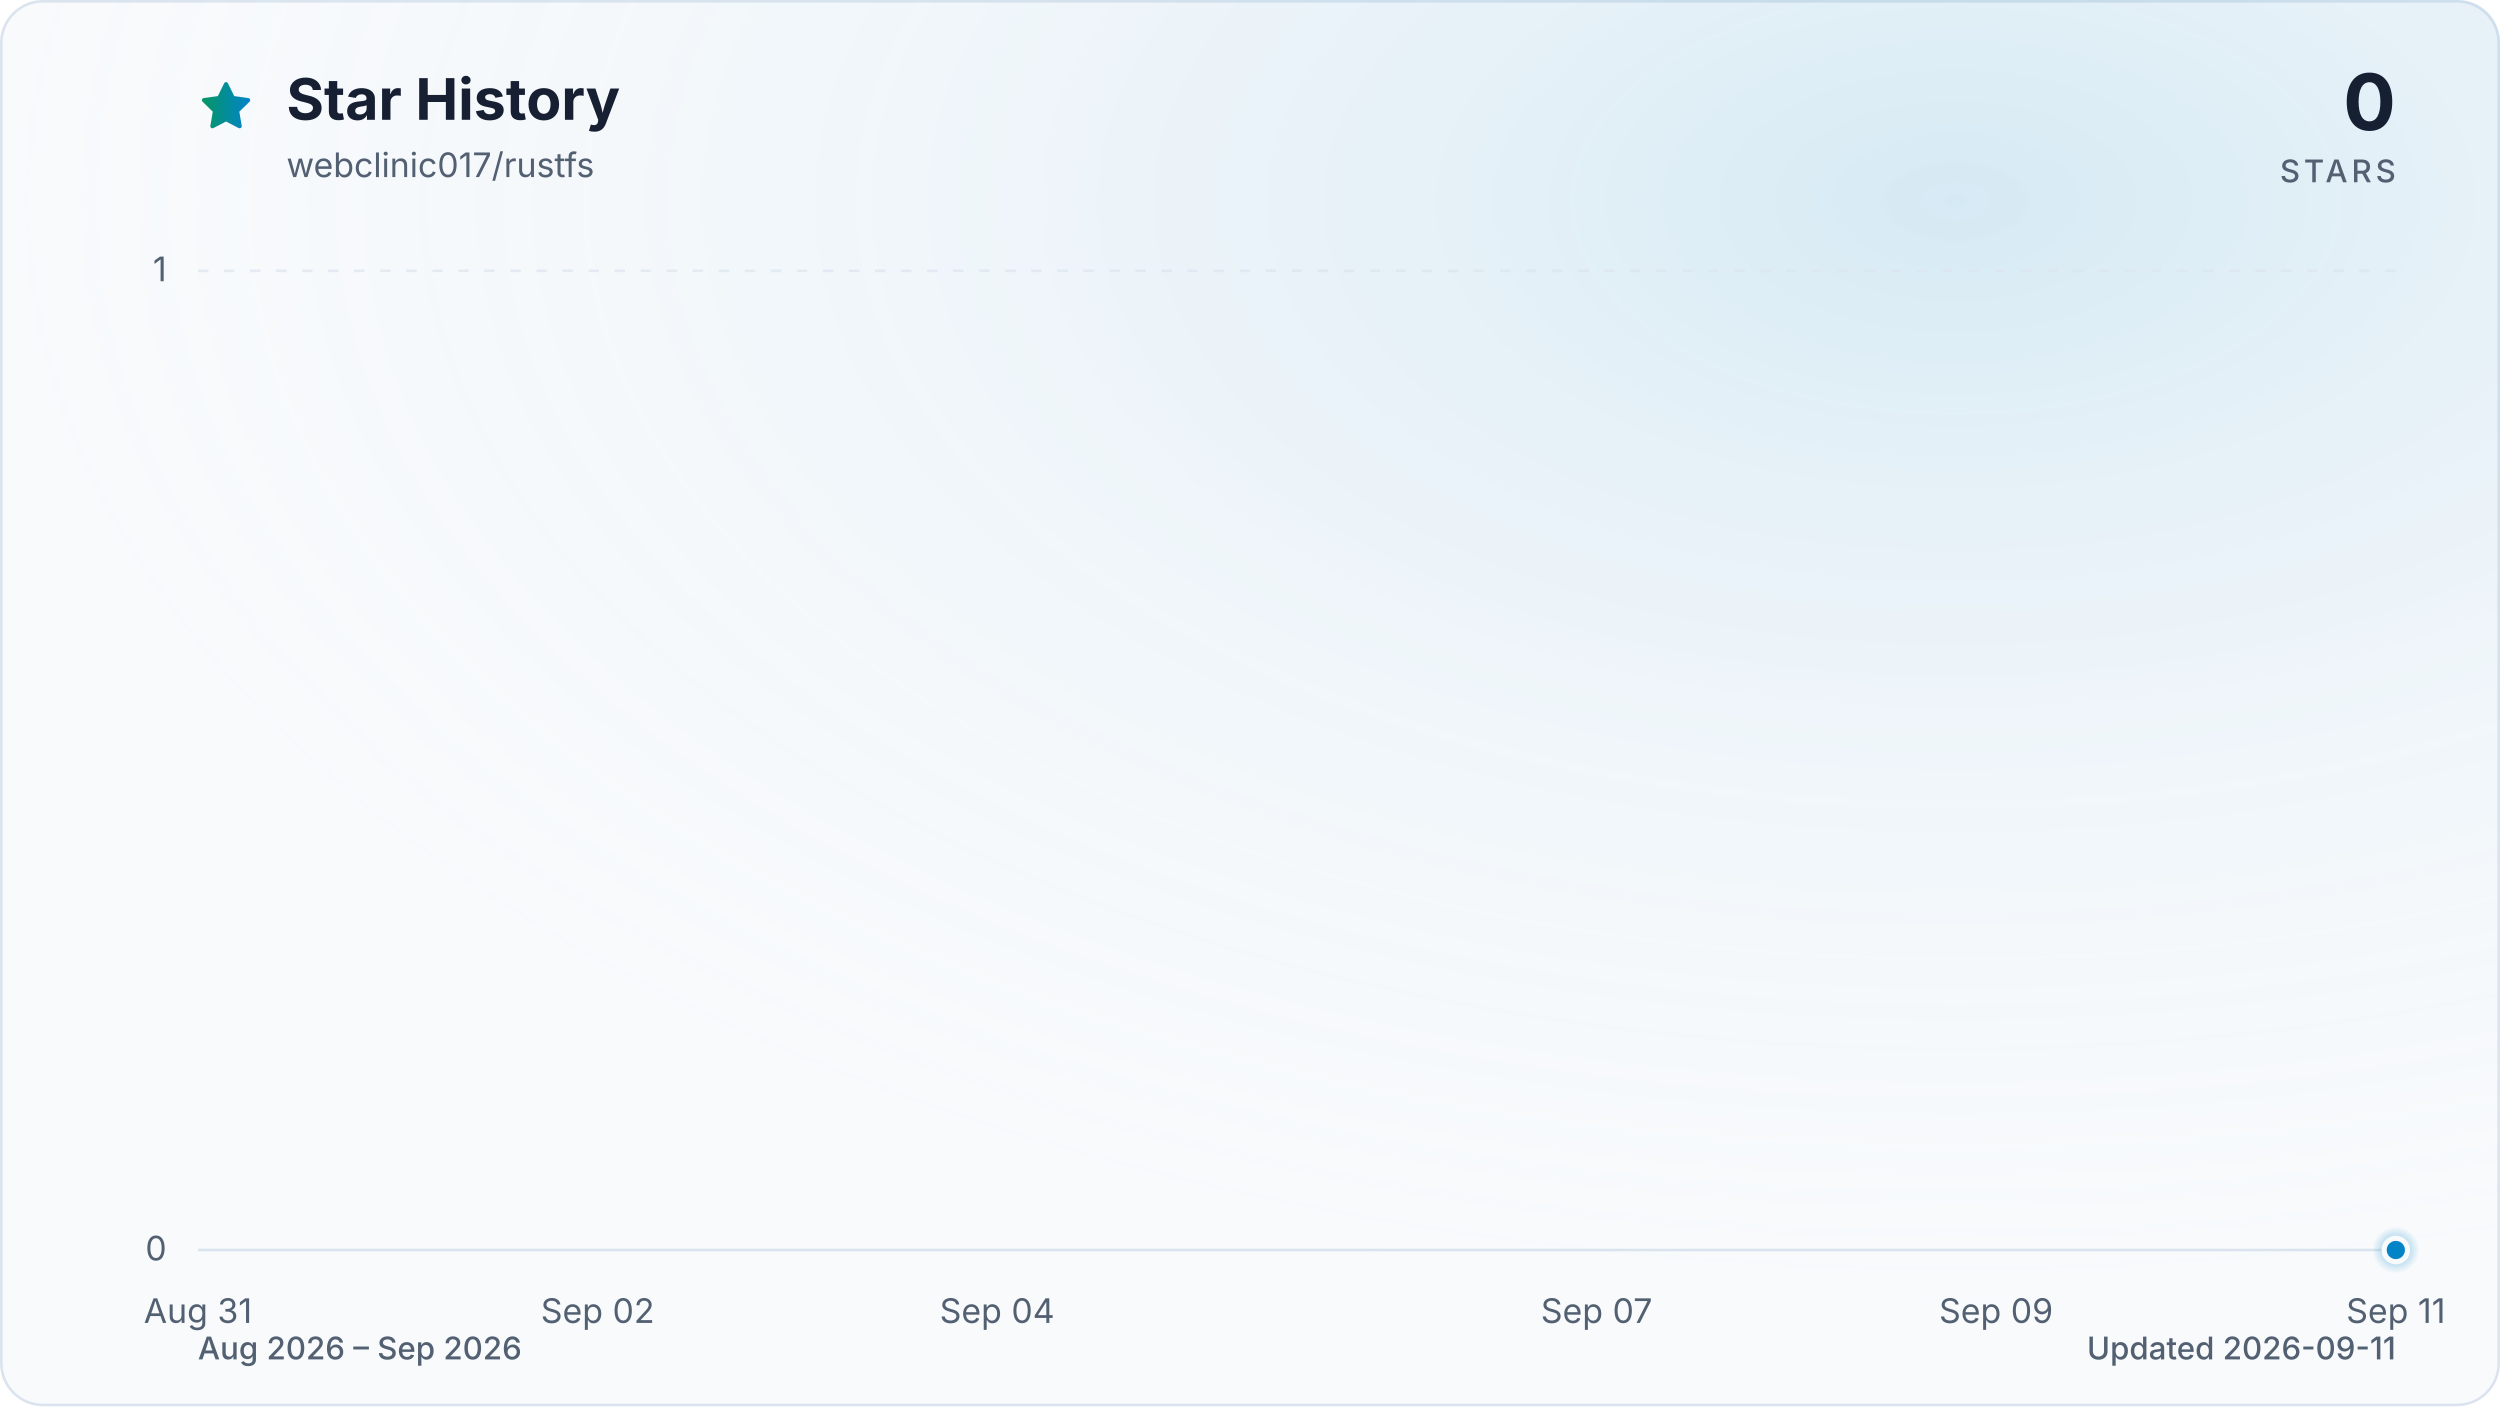
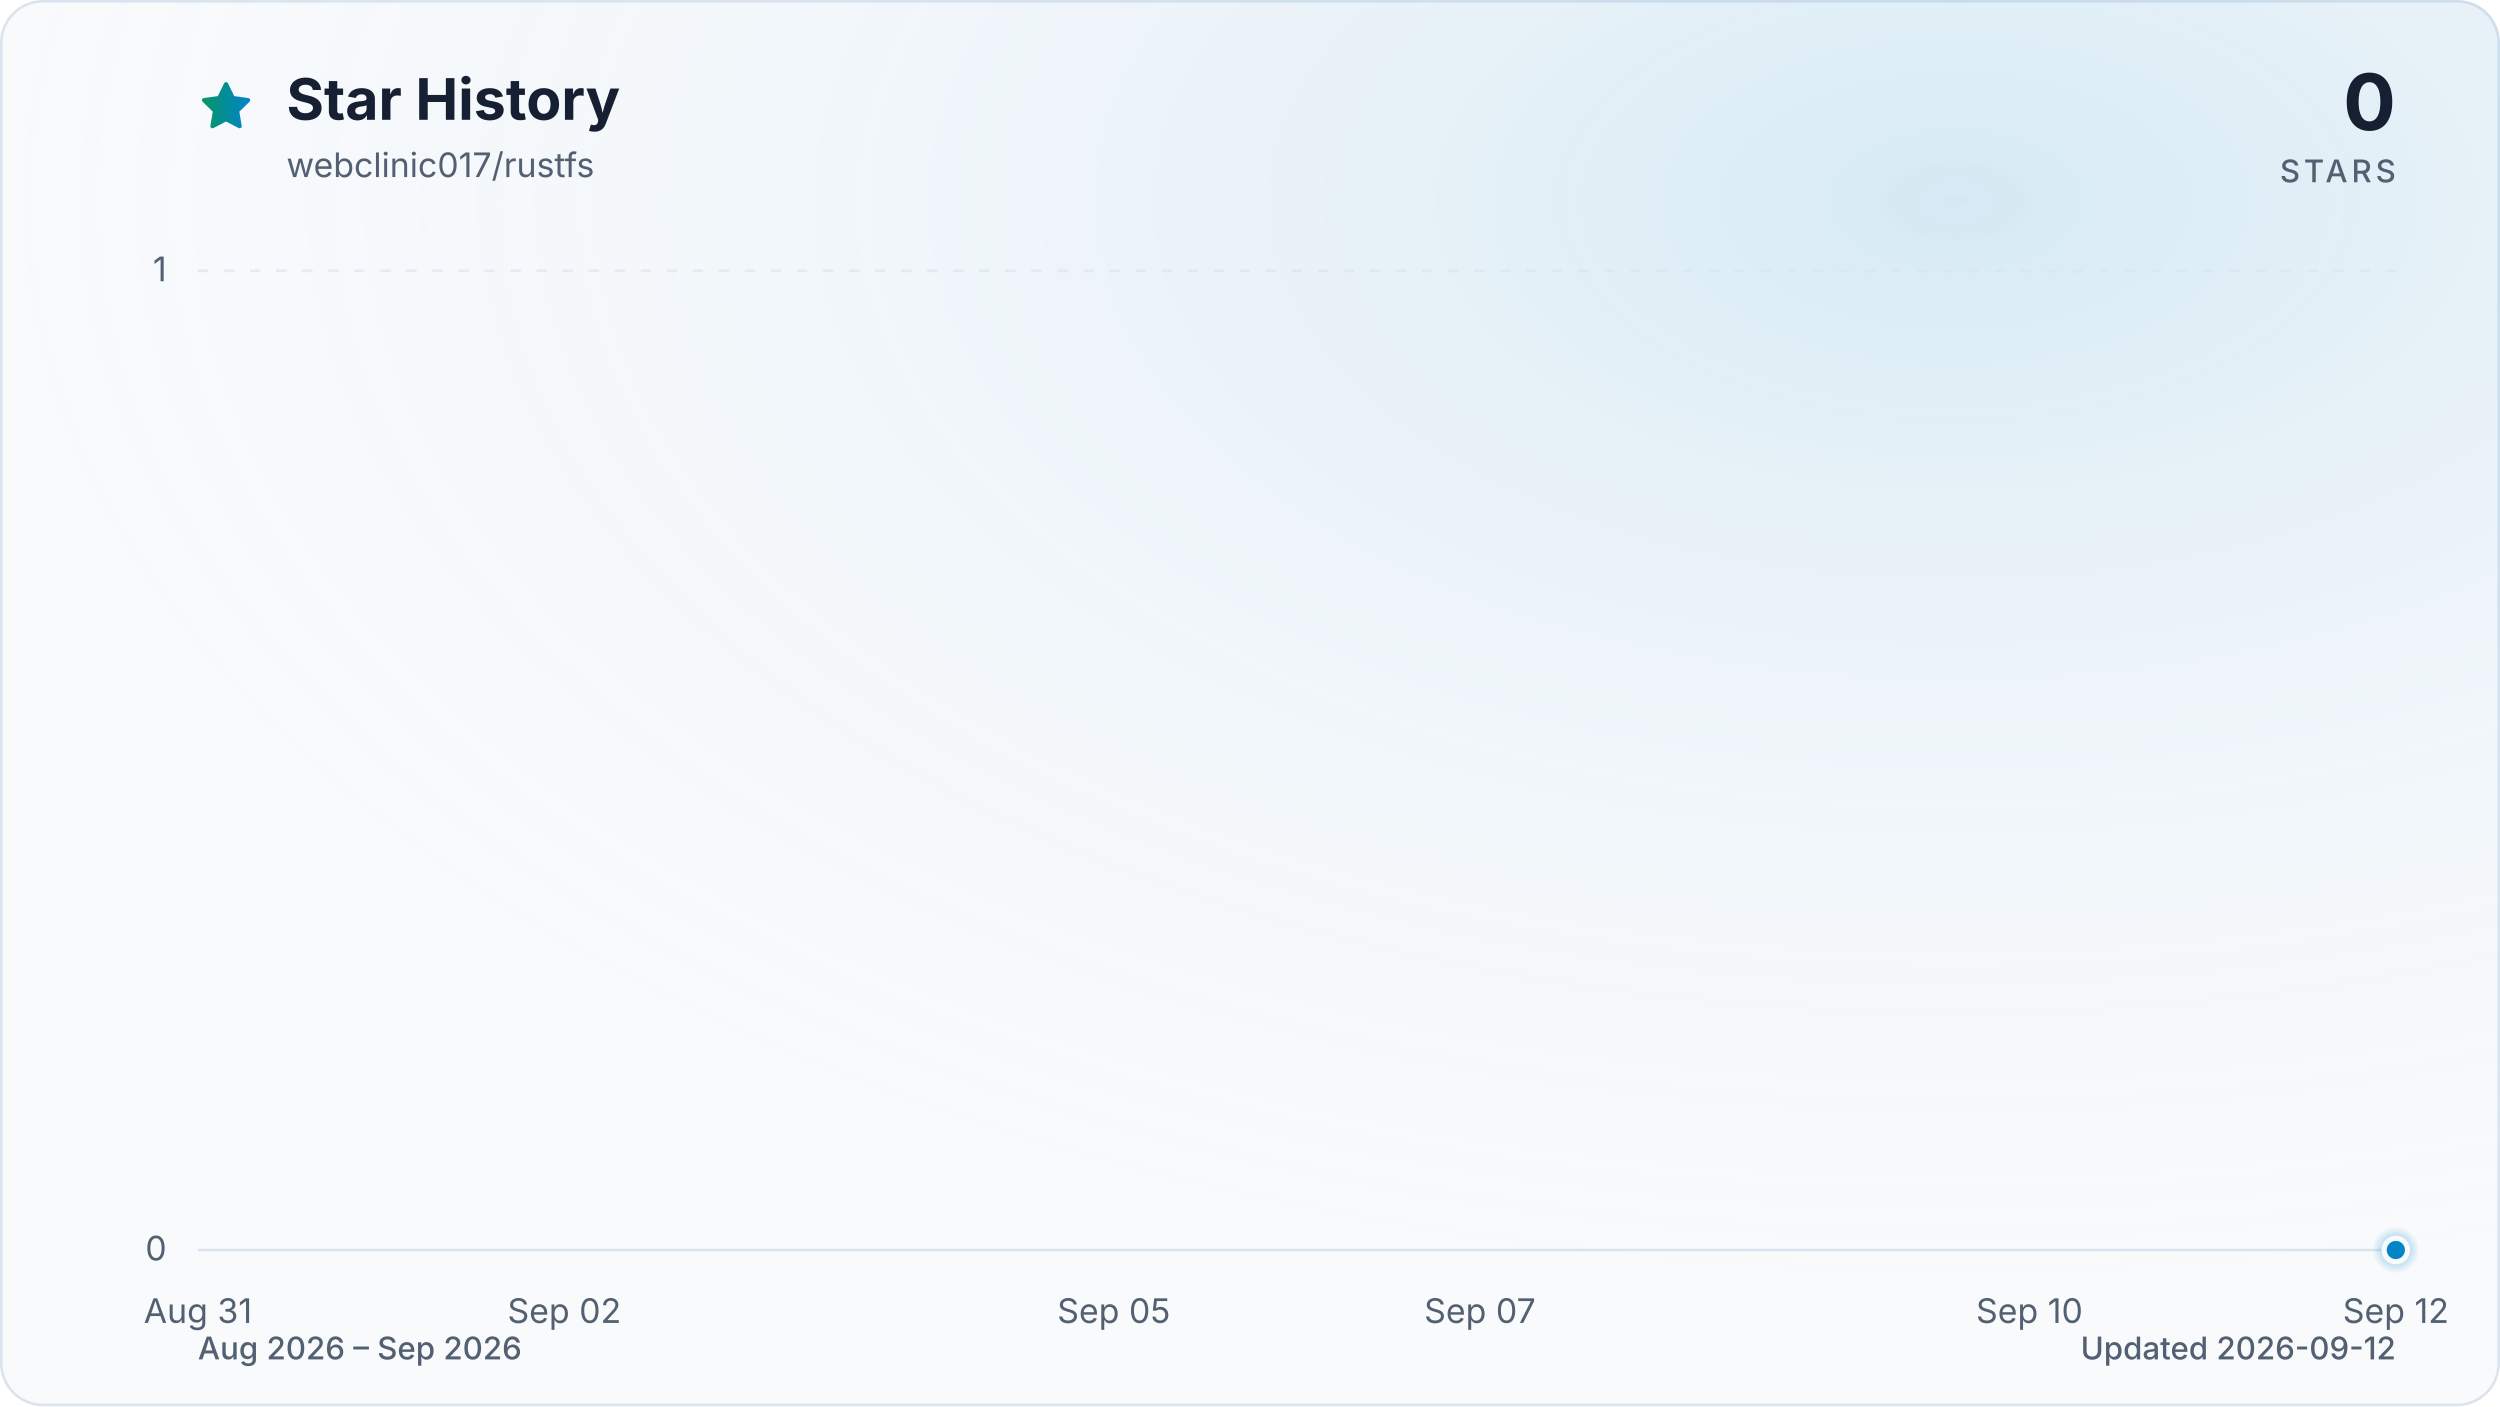
<svg xmlns="http://www.w3.org/2000/svg" viewBox="0 0 960 540" role="img" aria-labelledby="title description" data-style="gradient" data-variant="glow" data-animated="true">
  <defs>
    <linearGradient id="trend" x1="0" y1="0" x2="1" y2="0">
      <stop offset="0%" stop-color="#059669" />
      <stop offset="100%" stop-color="#0284c7" />
    </linearGradient>
    <linearGradient id="area" x1="0" y1="0" x2="0" y2="1">
      <stop offset="0%" stop-color="#059669" stop-opacity="0.30" />
      <stop offset="55%" stop-color="#0284c7" stop-opacity="0.10" />
      <stop offset="100%" stop-color="#0284c7" stop-opacity="0.01" />
    </linearGradient>
    <radialGradient id="marker-halo" cx="50%" cy="50%" r="50%">
      <stop offset="0%" stop-color="#0284c7" stop-opacity="0.55" />
      <stop offset="100%" stop-color="#0284c7" stop-opacity="0" />
    </radialGradient>
    <radialGradient id="surface-glow" cx="78%" cy="14%" r="80%">
      <stop offset="0%" stop-color="#0284c7" stop-opacity="0.14" />
      <stop offset="100%" stop-color="#f8fafc" stop-opacity="0" />
    </radialGradient>
    <filter id="trend-glow" x="-20%" y="-20%" width="140%" height="140%">
      <feGaussianBlur stdDeviation="7" />
    </filter>
  </defs>
  <style>
.trend-enter{transform-box:fill-box;transform-origin:center;animation:trend-enter 520ms cubic-bezier(0.16,1,0.3,1)}
.marker-enter{transform-box:fill-box;transform-origin:center;animation:marker-enter 320ms cubic-bezier(0.16,1,0.3,1) 200ms both}
.marker-pulse{transform-box:fill-box;transform-origin:center;animation:marker-pulse 2.6s ease-out infinite}
@keyframes trend-enter{from{opacity:.35;transform:translateY(10px)}to{opacity:1;transform:translateY(0)}}
@keyframes marker-enter{from{opacity:0;transform:scale(.4)}to{opacity:1;transform:scale(1)}}
@keyframes marker-pulse{0%{opacity:.5;transform:scale(.7)}70%,100%{opacity:0;transform:scale(2.1)}}
@media (prefers-reduced-motion:reduce){.trend-enter,.marker-enter,.marker-pulse{animation:none!important}}
@media (prefers-reduced-motion:reduce){.marker-pulse{opacity:0}}
</style>
  <rect x="0.5" y="0.5" width="959" height="539" fill="#f8fafc" stroke="#dbe4ee" stroke-width="1" rx="16" />
  <rect width="960" height="540" fill="url(#surface-glow)" rx="16" />
  <path d="M12 2.6l2.9 5.9 6.5.9-4.7 4.6 1.1 6.5-5.8-3-5.8 3 1.1-6.5-4.7-4.6 6.5-.9L12 2.6Z" transform="translate(76 30) scale(.9)" fill="url(#trend)" stroke="url(#trend)" stroke-width="1.8" stroke-linejoin="round" aria-hidden="true" />
  <text x="110" y="46" fill="#172033" font-family="ui-sans-serif, system-ui, -apple-system, BlinkMacSystemFont, 'Segoe UI', sans-serif" font-size="22" font-weight="700">Star History</text>
  <text x="110" y="68" fill="#526072" font-family="ui-sans-serif, system-ui, -apple-system, BlinkMacSystemFont, 'Segoe UI', sans-serif" font-size="13">webclinic017/rustfs</text>
  <text x="920" y="50" fill="#172033" font-family="ui-sans-serif, system-ui, -apple-system, BlinkMacSystemFont, 'Segoe UI', sans-serif" font-size="30" font-weight="700" text-anchor="end">0</text>
  <text x="920" y="70" fill="#526072" font-family="ui-sans-serif, system-ui, -apple-system, BlinkMacSystemFont, 'Segoe UI', sans-serif" font-size="12" font-weight="500" letter-spacing="1.5" text-anchor="end">STARS</text>
  <line x1="76" y1="480.0" x2="920" y2="480.0" stroke="#dbe4ee" stroke-width="1" stroke-dasharray="0" opacity="1" />
  <text x="64" y="484.0" fill="#526072" font-family="ui-sans-serif, system-ui, -apple-system, BlinkMacSystemFont, 'Segoe UI', sans-serif" font-size="13" text-anchor="end">0</text>
  <line x1="76" y1="104.0" x2="920" y2="104.0" stroke="#dbe4ee" stroke-width="1" stroke-dasharray="4 6" opacity="0.7" />
  <text x="64" y="108.0" fill="#526072" font-family="ui-sans-serif, system-ui, -apple-system, BlinkMacSystemFont, 'Segoe UI', sans-serif" font-size="13" text-anchor="end">1</text>
  <text x="76.0" y="508" fill="#526072" font-family="ui-sans-serif, system-ui, -apple-system, BlinkMacSystemFont, 'Segoe UI', sans-serif" font-size="13" text-anchor="middle">Aug 31</text>
-   <text x="229.5" y="508" fill="#526072" font-family="ui-sans-serif, system-ui, -apple-system, BlinkMacSystemFont, 'Segoe UI', sans-serif" font-size="13" text-anchor="middle">Sep 02</text>
-   <text x="382.9" y="508" fill="#526072" font-family="ui-sans-serif, system-ui, -apple-system, BlinkMacSystemFont, 'Segoe UI', sans-serif" font-size="13" text-anchor="middle">Sep 04</text>
-   <text x="613.1" y="508" fill="#526072" font-family="ui-sans-serif, system-ui, -apple-system, BlinkMacSystemFont, 'Segoe UI', sans-serif" font-size="13" text-anchor="middle">Sep 07</text>
-   <text x="766.5" y="508" fill="#526072" font-family="ui-sans-serif, system-ui, -apple-system, BlinkMacSystemFont, 'Segoe UI', sans-serif" font-size="13" text-anchor="middle">Sep 09</text>
-   <text x="920.0" y="508" fill="#526072" font-family="ui-sans-serif, system-ui, -apple-system, BlinkMacSystemFont, 'Segoe UI', sans-serif" font-size="13" text-anchor="middle">Sep 11</text>
+   <text x="216.7" y="508" fill="#526072" font-family="ui-sans-serif, system-ui, -apple-system, BlinkMacSystemFont, 'Segoe UI', sans-serif" font-size="13" text-anchor="middle">Sep 02</text>
+   <text x="427.7" y="508" fill="#526072" font-family="ui-sans-serif, system-ui, -apple-system, BlinkMacSystemFont, 'Segoe UI', sans-serif" font-size="13" text-anchor="middle">Sep 05</text>
+   <text x="568.3" y="508" fill="#526072" font-family="ui-sans-serif, system-ui, -apple-system, BlinkMacSystemFont, 'Segoe UI', sans-serif" font-size="13" text-anchor="middle">Sep 07</text>
+   <text x="779.3" y="508" fill="#526072" font-family="ui-sans-serif, system-ui, -apple-system, BlinkMacSystemFont, 'Segoe UI', sans-serif" font-size="13" text-anchor="middle">Sep 10</text>
+   <text x="920.0" y="508" fill="#526072" font-family="ui-sans-serif, system-ui, -apple-system, BlinkMacSystemFont, 'Segoe UI', sans-serif" font-size="13" text-anchor="middle">Sep 12</text>
  <g class="trend-enter">
-     <path d="M 76.0 480.0 C 101.6 480.0, 127.2 480.0, 152.7 480.0 C 178.3 480.0, 203.9 480.0, 229.5 480.0 C 255.0 480.0, 280.6 480.0, 306.2 480.0 C 331.8 480.0, 357.3 480.0, 382.9 480.0 C 408.5 480.0, 434.1 480.0, 459.6 480.0 C 485.2 480.0, 510.8 480.0, 536.4 480.0 C 561.9 480.0, 587.5 480.0, 613.1 480.0 C 638.7 480.0, 664.2 480.0, 689.8 480.0 C 715.4 480.0, 741.0 480.0, 766.5 480.0 C 792.1 480.0, 817.7 480.0, 843.3 480.0 C 868.8 480.0, 894.4 480.0, 920.0 480.0 L 920.0 480.0 L 76.0 480.0 Z" fill="url(#area)" />
-     <path d="M 76.0 480.0 C 101.6 480.0, 127.2 480.0, 152.7 480.0 C 178.3 480.0, 203.9 480.0, 229.5 480.0 C 255.0 480.0, 280.6 480.0, 306.2 480.0 C 331.8 480.0, 357.3 480.0, 382.9 480.0 C 408.5 480.0, 434.1 480.0, 459.6 480.0 C 485.2 480.0, 510.8 480.0, 536.4 480.0 C 561.9 480.0, 587.5 480.0, 613.1 480.0 C 638.7 480.0, 664.2 480.0, 689.8 480.0 C 715.4 480.0, 741.0 480.0, 766.5 480.0 C 792.1 480.0, 817.7 480.0, 843.3 480.0 C 868.8 480.0, 894.4 480.0, 920.0 480.0" fill="none" stroke="url(#trend)" stroke-width="12" stroke-linecap="round" stroke-linejoin="round" opacity="0.16" filter="url(#trend-glow)" />
-     <path d="M 76.0 480.0 C 101.6 480.0, 127.2 480.0, 152.7 480.0 C 178.3 480.0, 203.9 480.0, 229.5 480.0 C 255.0 480.0, 280.6 480.0, 306.2 480.0 C 331.8 480.0, 357.3 480.0, 382.9 480.0 C 408.5 480.0, 434.1 480.0, 459.6 480.0 C 485.2 480.0, 510.8 480.0, 536.4 480.0 C 561.9 480.0, 587.5 480.0, 613.1 480.0 C 638.7 480.0, 664.2 480.0, 689.8 480.0 C 715.4 480.0, 741.0 480.0, 766.5 480.0 C 792.1 480.0, 817.7 480.0, 843.3 480.0 C 868.8 480.0, 894.4 480.0, 920.0 480.0" fill="none" stroke="url(#trend)" stroke-width="3" stroke-linecap="round" stroke-linejoin="round" />
+     <path d="M 76.0 480.0 C 99.4 480.0, 122.9 480.0, 146.3 480.0 C 169.8 480.0, 193.2 480.0, 216.7 480.0 C 240.1 480.0, 263.6 480.0, 287.0 480.0 C 310.4 480.0, 333.9 480.0, 357.3 480.0 C 380.8 480.0, 404.2 480.0, 427.7 480.0 C 451.1 480.0, 474.6 480.0, 498.0 480.0 C 521.4 480.0, 544.9 480.0, 568.3 480.0 C 591.8 480.0, 615.2 480.0, 638.7 480.0 C 662.1 480.0, 685.6 480.0, 709.0 480.0 C 732.4 480.0, 755.9 480.0, 779.3 480.0 C 802.8 480.0, 826.2 480.0, 849.7 480.0 C 873.1 480.0, 896.6 480.0, 920.0 480.0 L 920.0 480.0 L 76.0 480.0 Z" fill="url(#area)" />
+     <path d="M 76.0 480.0 C 99.4 480.0, 122.9 480.0, 146.3 480.0 C 169.8 480.0, 193.2 480.0, 216.7 480.0 C 240.1 480.0, 263.6 480.0, 287.0 480.0 C 310.4 480.0, 333.9 480.0, 357.3 480.0 C 380.8 480.0, 404.2 480.0, 427.7 480.0 C 451.1 480.0, 474.6 480.0, 498.0 480.0 C 521.4 480.0, 544.9 480.0, 568.3 480.0 C 591.8 480.0, 615.2 480.0, 638.7 480.0 C 662.1 480.0, 685.6 480.0, 709.0 480.0 C 732.4 480.0, 755.9 480.0, 779.3 480.0 C 802.8 480.0, 826.2 480.0, 849.7 480.0 C 873.1 480.0, 896.6 480.0, 920.0 480.0" fill="none" stroke="url(#trend)" stroke-width="12" stroke-linecap="round" stroke-linejoin="round" opacity="0.16" filter="url(#trend-glow)" />
+     <path d="M 76.0 480.0 C 99.4 480.0, 122.9 480.0, 146.3 480.0 C 169.8 480.0, 193.2 480.0, 216.7 480.0 C 240.1 480.0, 263.6 480.0, 287.0 480.0 C 310.4 480.0, 333.9 480.0, 357.3 480.0 C 380.8 480.0, 404.2 480.0, 427.7 480.0 C 451.1 480.0, 474.6 480.0, 498.0 480.0 C 521.4 480.0, 544.9 480.0, 568.3 480.0 C 591.8 480.0, 615.2 480.0, 638.7 480.0 C 662.1 480.0, 685.6 480.0, 709.0 480.0 C 732.4 480.0, 755.9 480.0, 779.3 480.0 C 802.8 480.0, 826.2 480.0, 849.7 480.0 C 873.1 480.0, 896.6 480.0, 920.0 480.0" fill="none" stroke="url(#trend)" stroke-width="3" stroke-linecap="round" stroke-linejoin="round" />
  </g>
  <g class="marker-enter">
    <circle class="marker-pulse" cx="920.0" cy="480.0" r="9" fill="url(#marker-halo)" />
    <circle cx="920.0" cy="480.0" r="4.5" fill="#0284c7" stroke="#f8fafc" stroke-width="2" />
  </g>
  <text x="76" y="522" fill="#526072" font-family="ui-sans-serif, system-ui, -apple-system, BlinkMacSystemFont, 'Segoe UI', sans-serif" font-size="12" font-weight="500">Aug 2026 – Sep 2026</text>
-   <text x="920" y="522" fill="#526072" font-family="ui-sans-serif, system-ui, -apple-system, BlinkMacSystemFont, 'Segoe UI', sans-serif" font-size="12" font-weight="500" text-anchor="end">Updated 2026-09-11</text>
+   <text x="920" y="522" fill="#526072" font-family="ui-sans-serif, system-ui, -apple-system, BlinkMacSystemFont, 'Segoe UI', sans-serif" font-size="12" font-weight="500" text-anchor="end">Updated 2026-09-12</text>
</svg>
